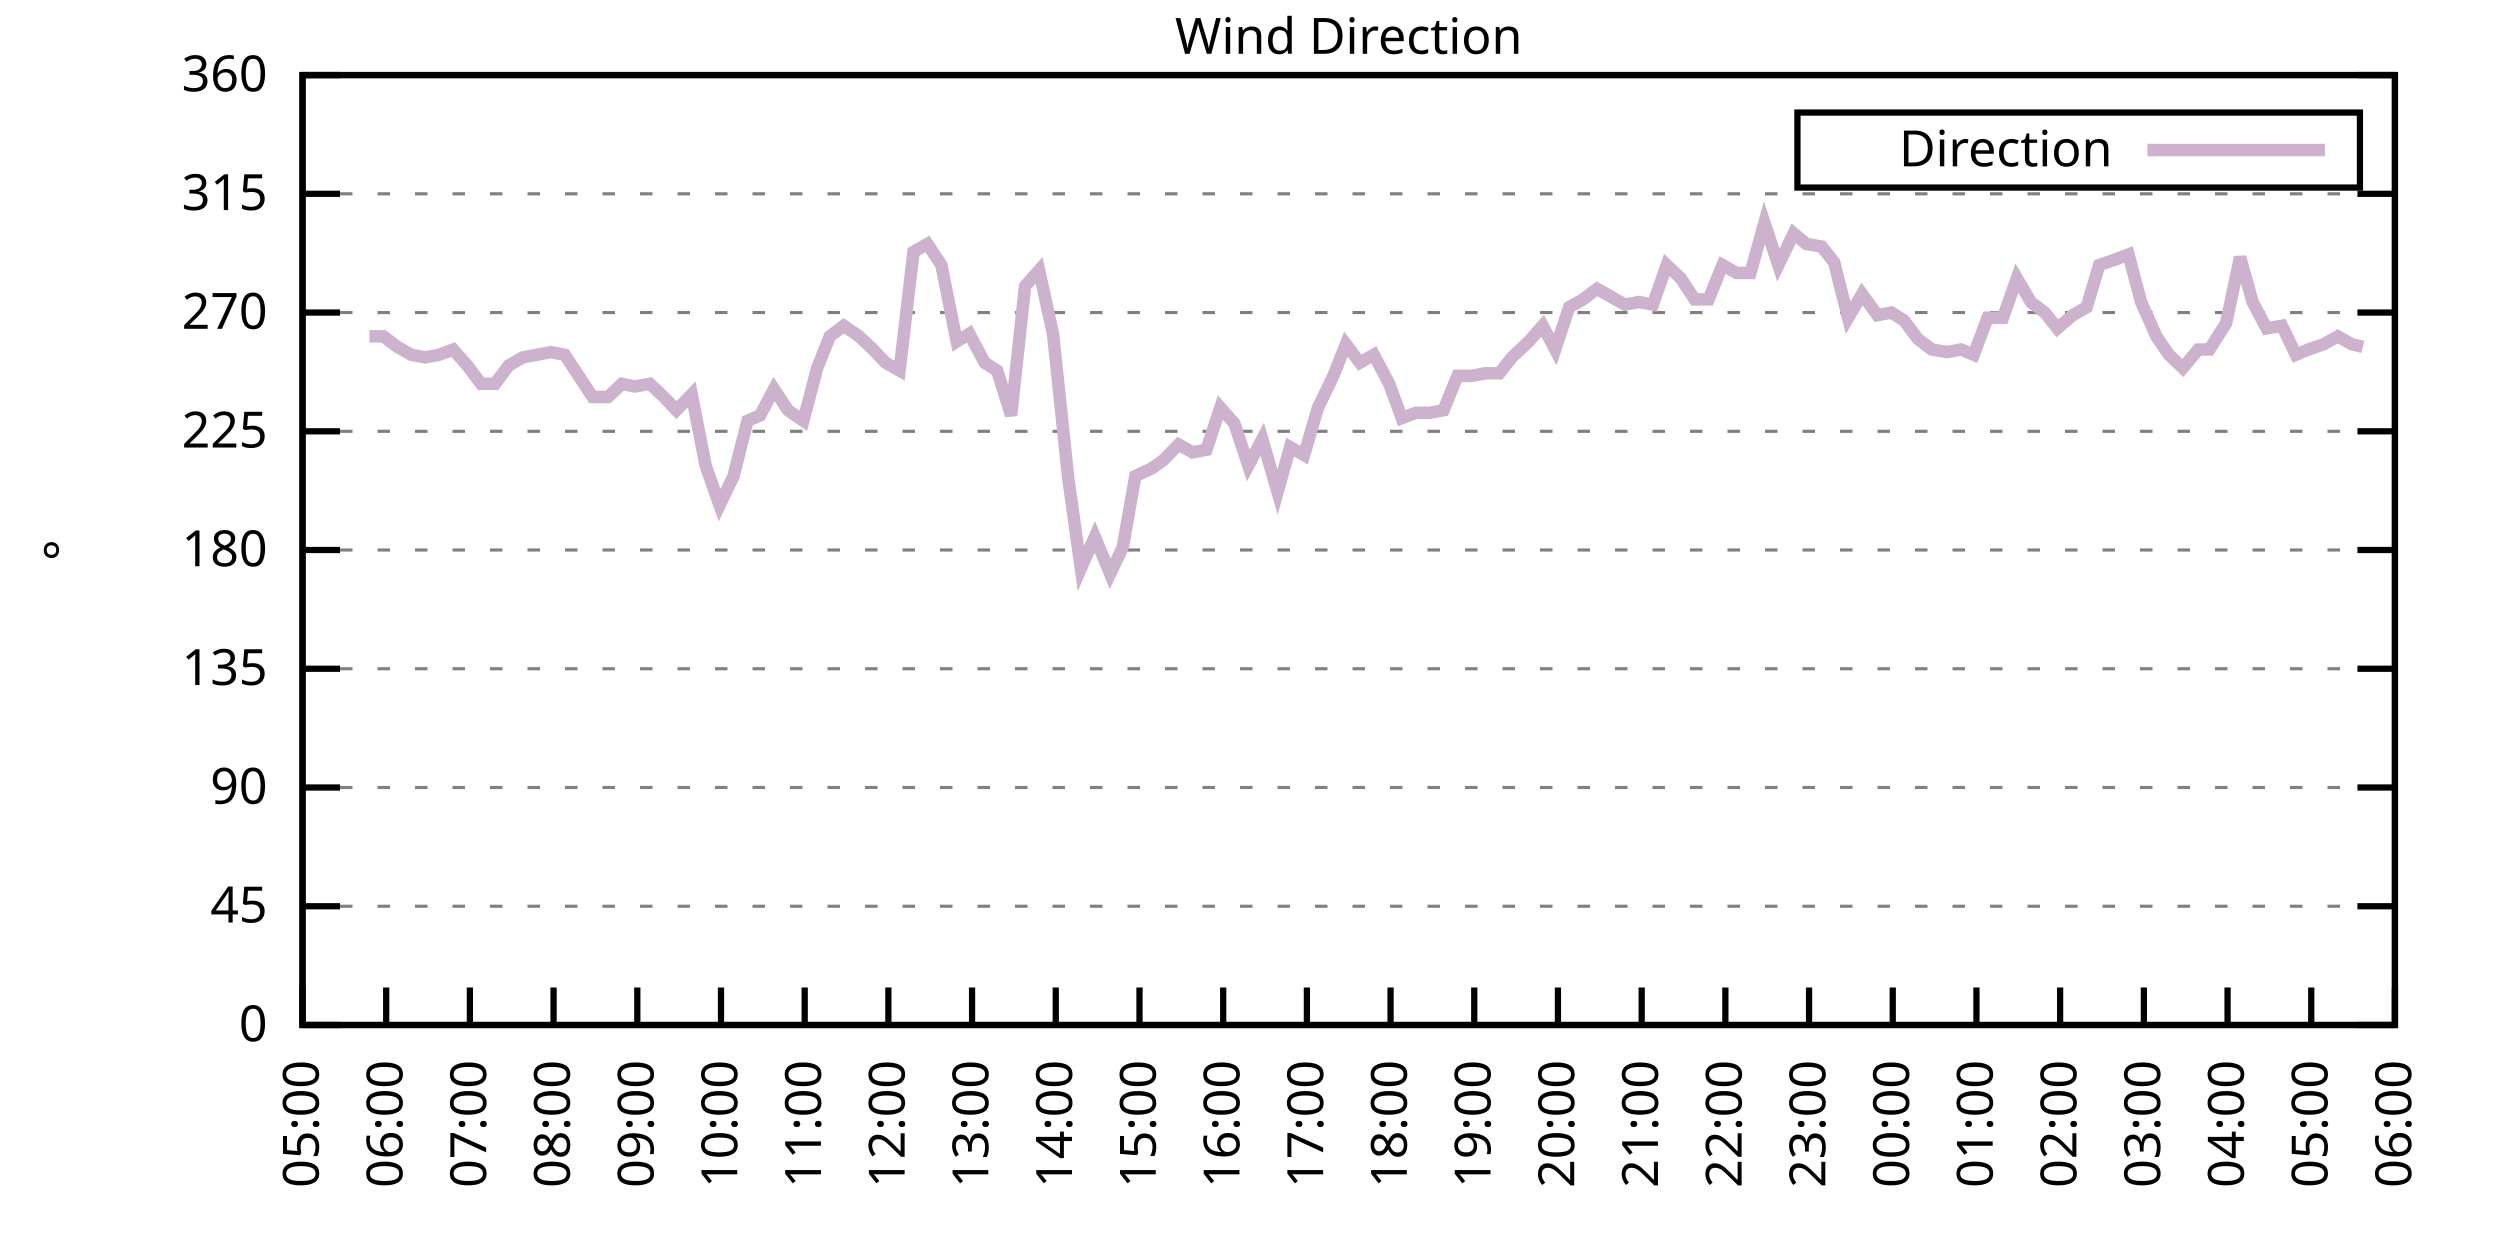
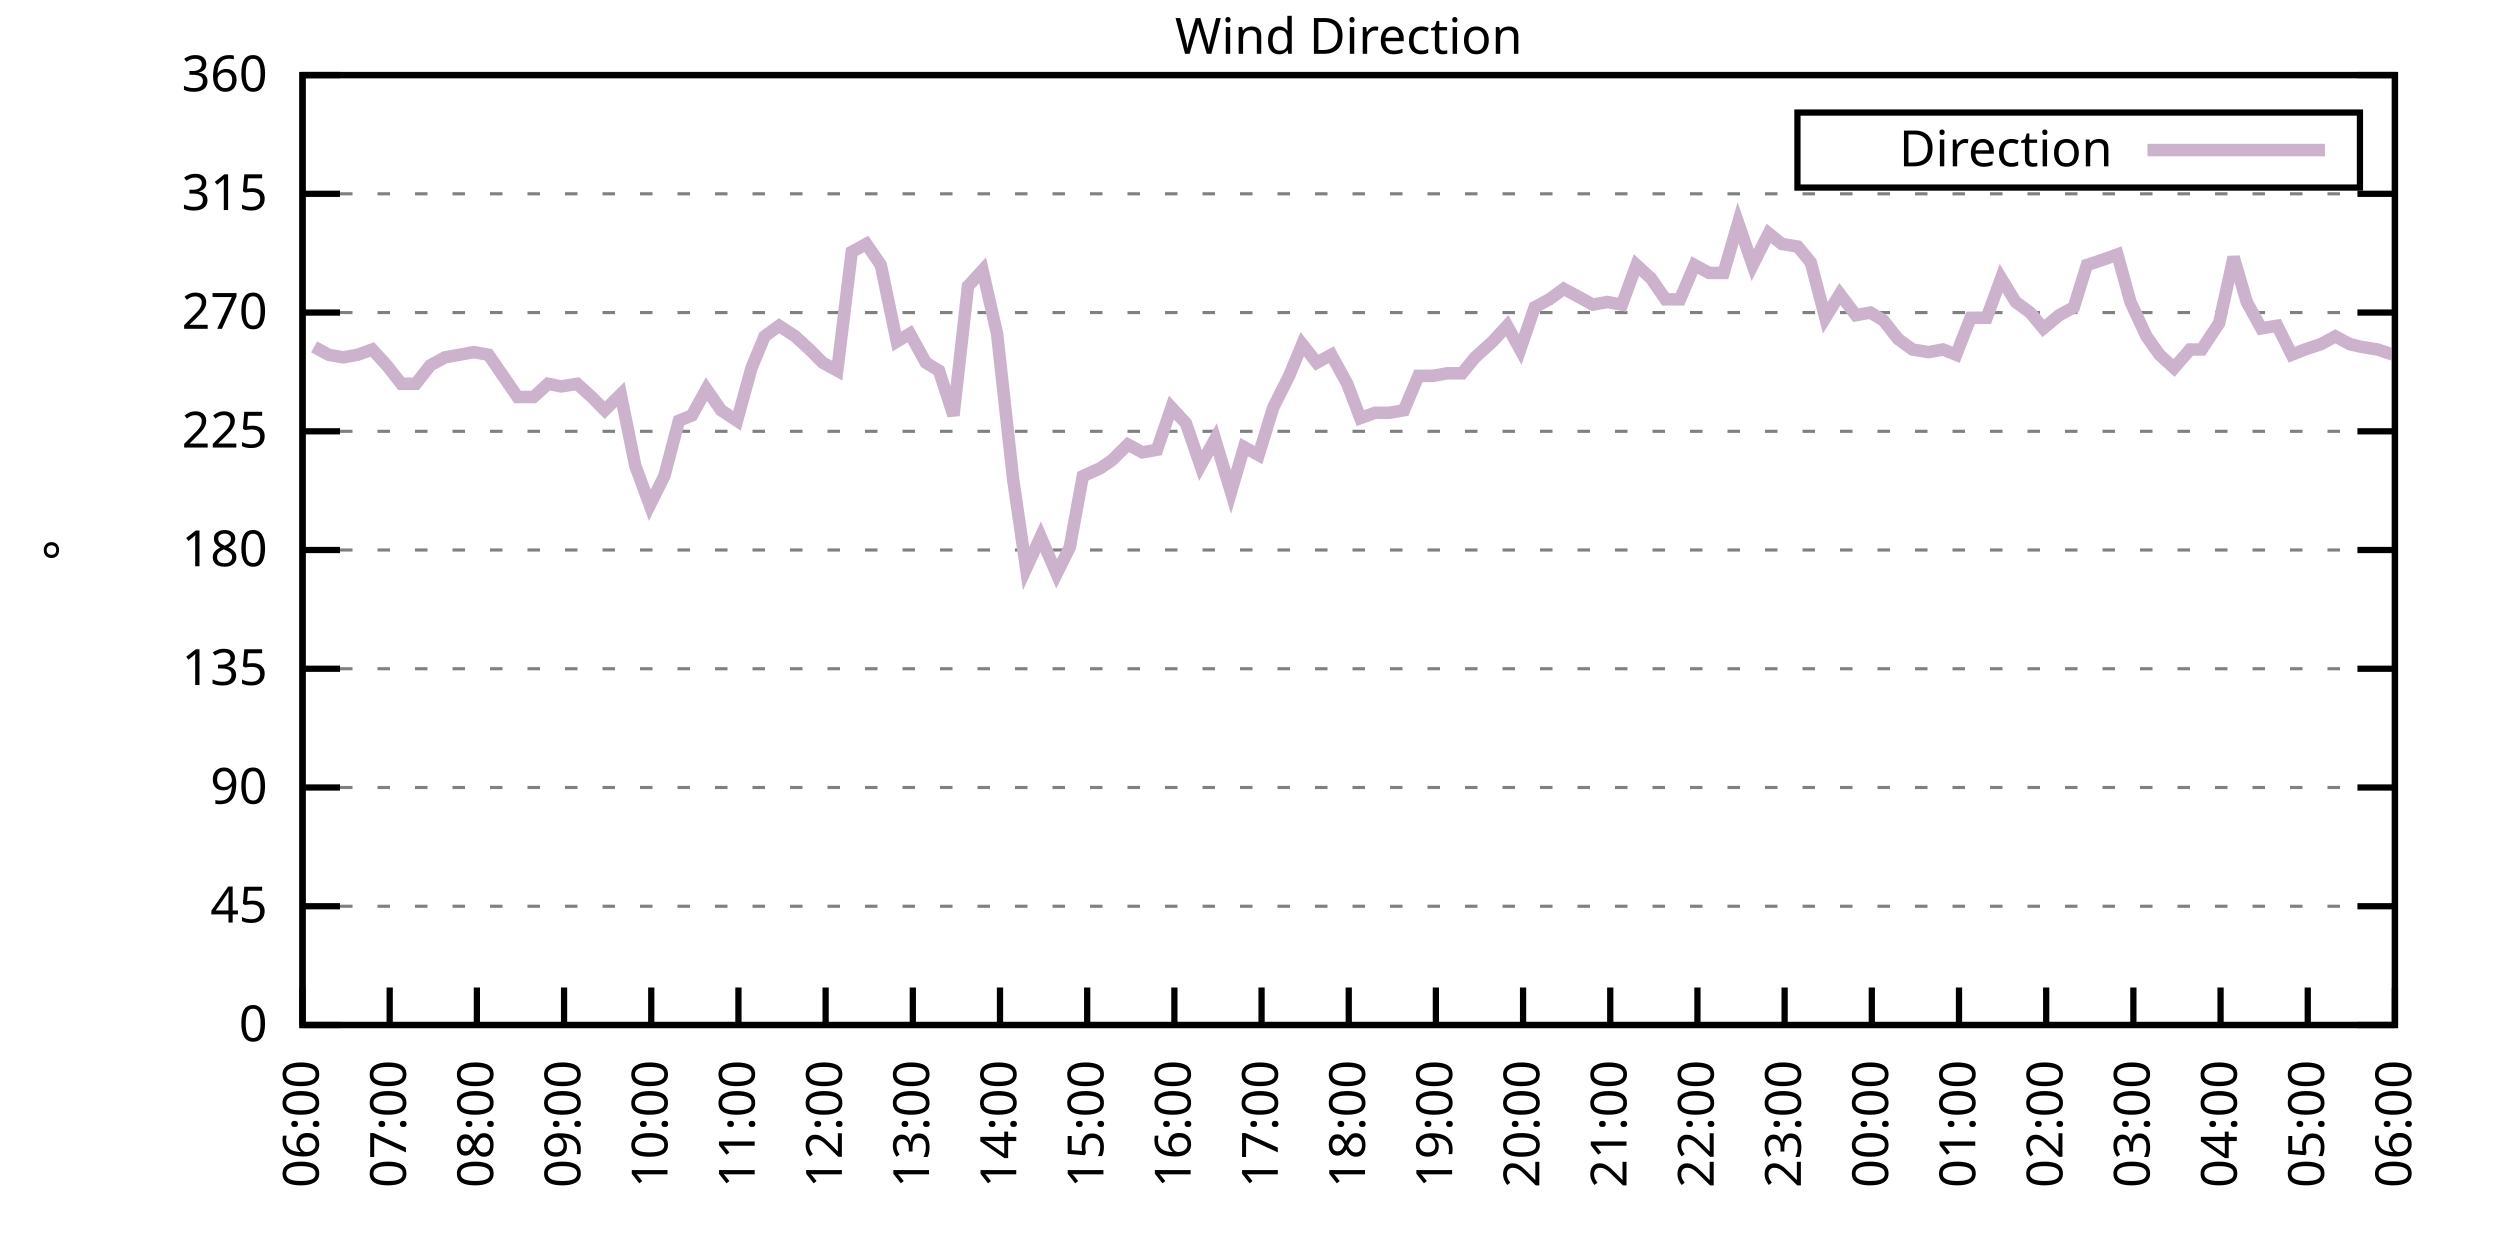
<svg xmlns="http://www.w3.org/2000/svg" xmlns:xlink="http://www.w3.org/1999/xlink" width="400" height="200" viewBox="0 0 400 200">
  <g id="gnuplot_canvas">
    <rect x="0" y="0" width="400" height="200" fill="none" />
    <defs>
      <circle id="gpDot" r="0.5" stroke-width="0.5" stroke="currentColor" />
      <path id="gpPt0" stroke-width="0.333" stroke="currentColor" d="M-1,0 h2 M0,-1 v2" />
      <path id="gpPt1" stroke-width="0.333" stroke="currentColor" d="M-1,-1 L1,1 M1,-1 L-1,1" />
      <path id="gpPt2" stroke-width="0.333" stroke="currentColor" d="M-1,0 L1,0 M0,-1 L0,1 M-1,-1 L1,1 M-1,1 L1,-1" />
      <rect id="gpPt3" stroke-width="0.333" stroke="currentColor" x="-1" y="-1" width="2" height="2" />
      <rect id="gpPt4" stroke-width="0.333" stroke="currentColor" fill="currentColor" x="-1" y="-1" width="2" height="2" />
      <circle id="gpPt5" stroke-width="0.333" stroke="currentColor" cx="0" cy="0" r="1" />
      <use xlink:href="#gpPt5" id="gpPt6" fill="currentColor" stroke="none" />
      <path id="gpPt7" stroke-width="0.333" stroke="currentColor" d="M0,-1.33 L-1.33,0.67 L1.33,0.67 z" />
      <use xlink:href="#gpPt7" id="gpPt8" fill="currentColor" stroke="none" />
      <use xlink:href="#gpPt7" id="gpPt9" stroke="currentColor" transform="rotate(180)" />
      <use xlink:href="#gpPt9" id="gpPt10" fill="currentColor" stroke="none" />
      <use xlink:href="#gpPt3" id="gpPt11" stroke="currentColor" transform="rotate(45)" />
      <use xlink:href="#gpPt11" id="gpPt12" fill="currentColor" stroke="none" />
      <path id="gpPt13" stroke-width="0.333" stroke="currentColor" d="M0,1.330 L1.265,0.411 L0.782,-1.067 L-0.782,-1.076 L-1.265,0.411 z" />
      <use xlink:href="#gpPt13" id="gpPt14" fill="currentColor" stroke="none" />
      <filter id="textbox" filterUnits="objectBoundingBox" x="0" y="0" height="1" width="1">
        <feFlood flood-color="white" flood-opacity="1" result="bgnd" />
        <feComposite in="SourceGraphic" in2="bgnd" operator="atop" />
      </filter>
      <filter id="greybox" filterUnits="objectBoundingBox" x="0" y="0" height="1" width="1">
        <feFlood flood-color="lightgrey" flood-opacity="1" result="grey" />
        <feComposite in="SourceGraphic" in2="grey" operator="atop" />
      </filter>
    </defs>
    <g fill="none" color="white" stroke="currentColor" stroke-width="1.00" stroke-linecap="butt" stroke-linejoin="miter">
</g>
    <g fill="none" color="black" stroke="currentColor" stroke-width="1.00" stroke-linecap="butt" stroke-linejoin="miter">
      <g stroke="none" shape-rendering="crispEdges">
        <polygon fill="rgb(255, 255, 255)" points="48.40,164.00 383.18,164.00 383.18,12.02 48.40,12.02 " />
      </g>
    </g>
    <g fill="none" color="black" stroke="currentColor" stroke-width="1.00" stroke-linecap="butt" stroke-linejoin="miter">
</g>
    <g fill="none" color="black" stroke="black" stroke-width="0.50" stroke-linecap="butt" stroke-linejoin="miter">
</g>
    <g fill="none" color="gray" stroke="currentColor" stroke-width="0.50" stroke-linecap="butt" stroke-linejoin="miter">
      <path stroke="gray" stroke-dasharray="2,4" class="gridline" d="M48.40,164.00 L383.19,164.00  " />
    </g>
    <g fill="none" color="gray" stroke="gray" stroke-width="1.00" stroke-linecap="butt" stroke-linejoin="miter">
</g>
    <g fill="none" color="black" stroke="currentColor" stroke-width="1.00" stroke-linecap="butt" stroke-linejoin="miter">
      <path stroke="black" d="M48.40,164.00 L54.40,164.00 M383.19,164.00 L377.19,164.00  " />
      <g transform="translate(42.80,166.60)" stroke="none" fill="black" font-family="Sans" font-size="8.00" text-anchor="end">
        <text>
          <tspan font-family="Sans"> 0</tspan>
        </text>
      </g>
    </g>
    <g fill="none" color="black" stroke="currentColor" stroke-width="1.00" stroke-linecap="butt" stroke-linejoin="miter">
</g>
    <g fill="none" color="black" stroke="black" stroke-width="0.50" stroke-linecap="butt" stroke-linejoin="miter">
</g>
    <g fill="none" color="gray" stroke="currentColor" stroke-width="0.50" stroke-linecap="butt" stroke-linejoin="miter">
      <path stroke="gray" stroke-dasharray="2,4" class="gridline" d="M48.40,145.00 L383.19,145.00  " />
    </g>
    <g fill="none" color="gray" stroke="gray" stroke-width="1.00" stroke-linecap="butt" stroke-linejoin="miter">
</g>
    <g fill="none" color="black" stroke="currentColor" stroke-width="1.00" stroke-linecap="butt" stroke-linejoin="miter">
      <path stroke="black" d="M48.40,145.00 L54.40,145.00 M383.19,145.00 L377.19,145.00  " />
      <g transform="translate(42.80,147.60)" stroke="none" fill="black" font-family="Sans" font-size="8.00" text-anchor="end">
        <text>
          <tspan font-family="Sans"> 45</tspan>
        </text>
      </g>
    </g>
    <g fill="none" color="black" stroke="currentColor" stroke-width="1.00" stroke-linecap="butt" stroke-linejoin="miter">
</g>
    <g fill="none" color="black" stroke="black" stroke-width="0.50" stroke-linecap="butt" stroke-linejoin="miter">
</g>
    <g fill="none" color="gray" stroke="currentColor" stroke-width="0.50" stroke-linecap="butt" stroke-linejoin="miter">
      <path stroke="gray" stroke-dasharray="2,4" class="gridline" d="M48.40,126.00 L383.19,126.00  " />
    </g>
    <g fill="none" color="gray" stroke="gray" stroke-width="1.00" stroke-linecap="butt" stroke-linejoin="miter">
</g>
    <g fill="none" color="black" stroke="currentColor" stroke-width="1.00" stroke-linecap="butt" stroke-linejoin="miter">
      <path stroke="black" d="M48.40,126.00 L54.40,126.00 M383.19,126.00 L377.19,126.00  " />
      <g transform="translate(42.80,128.60)" stroke="none" fill="black" font-family="Sans" font-size="8.00" text-anchor="end">
        <text>
          <tspan font-family="Sans"> 90</tspan>
        </text>
      </g>
    </g>
    <g fill="none" color="black" stroke="currentColor" stroke-width="1.00" stroke-linecap="butt" stroke-linejoin="miter">
</g>
    <g fill="none" color="black" stroke="black" stroke-width="0.50" stroke-linecap="butt" stroke-linejoin="miter">
</g>
    <g fill="none" color="gray" stroke="currentColor" stroke-width="0.50" stroke-linecap="butt" stroke-linejoin="miter">
      <path stroke="gray" stroke-dasharray="2,4" class="gridline" d="M48.40,107.00 L383.19,107.00  " />
    </g>
    <g fill="none" color="gray" stroke="gray" stroke-width="1.00" stroke-linecap="butt" stroke-linejoin="miter">
</g>
    <g fill="none" color="black" stroke="currentColor" stroke-width="1.00" stroke-linecap="butt" stroke-linejoin="miter">
      <path stroke="black" d="M48.40,107.00 L54.40,107.00 M383.19,107.00 L377.19,107.00  " />
      <g transform="translate(42.80,109.60)" stroke="none" fill="black" font-family="Sans" font-size="8.00" text-anchor="end">
        <text>
          <tspan font-family="Sans"> 135</tspan>
        </text>
      </g>
    </g>
    <g fill="none" color="black" stroke="currentColor" stroke-width="1.00" stroke-linecap="butt" stroke-linejoin="miter">
</g>
    <g fill="none" color="black" stroke="black" stroke-width="0.50" stroke-linecap="butt" stroke-linejoin="miter">
</g>
    <g fill="none" color="gray" stroke="currentColor" stroke-width="0.50" stroke-linecap="butt" stroke-linejoin="miter">
      <path stroke="gray" stroke-dasharray="2,4" class="gridline" d="M48.40,88.00 L383.19,88.00  " />
    </g>
    <g fill="none" color="gray" stroke="gray" stroke-width="1.00" stroke-linecap="butt" stroke-linejoin="miter">
</g>
    <g fill="none" color="black" stroke="currentColor" stroke-width="1.00" stroke-linecap="butt" stroke-linejoin="miter">
      <path stroke="black" d="M48.40,88.00 L54.40,88.00 M383.19,88.00 L377.19,88.00  " />
      <g transform="translate(42.80,90.60)" stroke="none" fill="black" font-family="Sans" font-size="8.00" text-anchor="end">
        <text>
          <tspan font-family="Sans"> 180</tspan>
        </text>
      </g>
    </g>
    <g fill="none" color="black" stroke="currentColor" stroke-width="1.00" stroke-linecap="butt" stroke-linejoin="miter">
</g>
    <g fill="none" color="black" stroke="black" stroke-width="0.50" stroke-linecap="butt" stroke-linejoin="miter">
</g>
    <g fill="none" color="gray" stroke="currentColor" stroke-width="0.50" stroke-linecap="butt" stroke-linejoin="miter">
      <path stroke="gray" stroke-dasharray="2,4" class="gridline" d="M48.40,69.01 L383.19,69.01  " />
    </g>
    <g fill="none" color="gray" stroke="gray" stroke-width="1.00" stroke-linecap="butt" stroke-linejoin="miter">
</g>
    <g fill="none" color="black" stroke="currentColor" stroke-width="1.00" stroke-linecap="butt" stroke-linejoin="miter">
      <path stroke="black" d="M48.40,69.01 L54.40,69.01 M383.19,69.01 L377.19,69.01  " />
      <g transform="translate(42.80,71.61)" stroke="none" fill="black" font-family="Sans" font-size="8.00" text-anchor="end">
        <text>
          <tspan font-family="Sans"> 225</tspan>
        </text>
      </g>
    </g>
    <g fill="none" color="black" stroke="currentColor" stroke-width="1.00" stroke-linecap="butt" stroke-linejoin="miter">
</g>
    <g fill="none" color="black" stroke="black" stroke-width="0.50" stroke-linecap="butt" stroke-linejoin="miter">
</g>
    <g fill="none" color="gray" stroke="currentColor" stroke-width="0.50" stroke-linecap="butt" stroke-linejoin="miter">
      <path stroke="gray" stroke-dasharray="2,4" class="gridline" d="M48.40,50.01 L383.19,50.01  " />
    </g>
    <g fill="none" color="gray" stroke="gray" stroke-width="1.00" stroke-linecap="butt" stroke-linejoin="miter">
</g>
    <g fill="none" color="black" stroke="currentColor" stroke-width="1.00" stroke-linecap="butt" stroke-linejoin="miter">
      <path stroke="black" d="M48.40,50.01 L54.40,50.01 M383.19,50.01 L377.19,50.01  " />
      <g transform="translate(42.80,52.61)" stroke="none" fill="black" font-family="Sans" font-size="8.00" text-anchor="end">
        <text>
          <tspan font-family="Sans"> 270</tspan>
        </text>
      </g>
    </g>
    <g fill="none" color="black" stroke="currentColor" stroke-width="1.00" stroke-linecap="butt" stroke-linejoin="miter">
</g>
    <g fill="none" color="black" stroke="black" stroke-width="0.50" stroke-linecap="butt" stroke-linejoin="miter">
</g>
    <g fill="none" color="gray" stroke="currentColor" stroke-width="0.50" stroke-linecap="butt" stroke-linejoin="miter">
      <path stroke="gray" stroke-dasharray="2,4" class="gridline" d="M48.40,31.01 L383.19,31.01  " />
    </g>
    <g fill="none" color="gray" stroke="gray" stroke-width="1.00" stroke-linecap="butt" stroke-linejoin="miter">
</g>
    <g fill="none" color="black" stroke="currentColor" stroke-width="1.00" stroke-linecap="butt" stroke-linejoin="miter">
      <path stroke="black" d="M48.40,31.01 L54.40,31.01 M383.19,31.01 L377.19,31.01  " />
      <g transform="translate(42.80,33.61)" stroke="none" fill="black" font-family="Sans" font-size="8.00" text-anchor="end">
        <text>
          <tspan font-family="Sans"> 315</tspan>
        </text>
      </g>
    </g>
    <g fill="none" color="black" stroke="currentColor" stroke-width="1.00" stroke-linecap="butt" stroke-linejoin="miter">
</g>
    <g fill="none" color="black" stroke="black" stroke-width="0.50" stroke-linecap="butt" stroke-linejoin="miter">
</g>
    <g fill="none" color="gray" stroke="currentColor" stroke-width="0.50" stroke-linecap="butt" stroke-linejoin="miter">
      <path stroke="gray" stroke-dasharray="2,4" class="gridline" d="M48.40,12.01 L383.19,12.01  " />
    </g>
    <g fill="none" color="gray" stroke="gray" stroke-width="1.00" stroke-linecap="butt" stroke-linejoin="miter">
</g>
    <g fill="none" color="black" stroke="currentColor" stroke-width="1.00" stroke-linecap="butt" stroke-linejoin="miter">
      <path stroke="black" d="M48.40,12.01 L54.40,12.01 M383.19,12.01 L377.19,12.01  " />
      <g transform="translate(42.80,14.61)" stroke="none" fill="black" font-family="Sans" font-size="8.00" text-anchor="end">
        <text>
          <tspan font-family="Sans"> 360</tspan>
        </text>
      </g>
    </g>
    <g fill="none" color="black" stroke="currentColor" stroke-width="1.00" stroke-linecap="butt" stroke-linejoin="miter">
      <path stroke="black" d="M48.40,164.00 L48.40,158.00  " />
      <g transform="translate(51.00,169.60) rotate(270.00)" stroke="none" fill="black" font-family="Sans" font-size="8.00" text-anchor="end">
        <text>
-           <tspan font-family="Sans">05:00</tspan>
-         </text>
-       </g>
-     </g>
-     <g fill="none" color="black" stroke="currentColor" stroke-width="1.00" stroke-linecap="butt" stroke-linejoin="miter">
-       <path stroke="black" d="M61.79,164.00 L61.79,158.00  " />
-       <g transform="translate(64.39,169.60) rotate(270.00)" stroke="none" fill="black" font-family="Sans" font-size="8.00" text-anchor="end">
-         <text>
          <tspan font-family="Sans">06:00</tspan>
        </text>
      </g>
    </g>
    <g fill="none" color="black" stroke="currentColor" stroke-width="1.00" stroke-linecap="butt" stroke-linejoin="miter">
-       <path stroke="black" d="M75.18,164.00 L75.18,158.00  " />
-       <g transform="translate(77.78,169.60) rotate(270.00)" stroke="none" fill="black" font-family="Sans" font-size="8.00" text-anchor="end">
+       <path stroke="black" d="M62.35,164.00 L62.35,158.00  " />
+       <g transform="translate(64.95,169.60) rotate(270.00)" stroke="none" fill="black" font-family="Sans" font-size="8.00" text-anchor="end">
        <text>
          <tspan font-family="Sans">07:00</tspan>
        </text>
      </g>
    </g>
    <g fill="none" color="black" stroke="currentColor" stroke-width="1.00" stroke-linecap="butt" stroke-linejoin="miter">
-       <path stroke="black" d="M88.57,164.00 L88.57,158.00  " />
-       <g transform="translate(91.17,169.60) rotate(270.00)" stroke="none" fill="black" font-family="Sans" font-size="8.00" text-anchor="end">
+       <path stroke="black" d="M76.30,164.00 L76.30,158.00  " />
+       <g transform="translate(78.90,169.60) rotate(270.00)" stroke="none" fill="black" font-family="Sans" font-size="8.00" text-anchor="end">
        <text>
          <tspan font-family="Sans">08:00</tspan>
        </text>
      </g>
    </g>
    <g fill="none" color="black" stroke="currentColor" stroke-width="1.00" stroke-linecap="butt" stroke-linejoin="miter">
-       <path stroke="black" d="M101.97,164.00 L101.97,158.00  " />
-       <g transform="translate(104.57,169.60) rotate(270.00)" stroke="none" fill="black" font-family="Sans" font-size="8.00" text-anchor="end">
+       <path stroke="black" d="M90.25,164.00 L90.25,158.00  " />
+       <g transform="translate(92.85,169.60) rotate(270.00)" stroke="none" fill="black" font-family="Sans" font-size="8.00" text-anchor="end">
        <text>
          <tspan font-family="Sans">09:00</tspan>
        </text>
      </g>
    </g>
    <g fill="none" color="black" stroke="currentColor" stroke-width="1.00" stroke-linecap="butt" stroke-linejoin="miter">
-       <path stroke="black" d="M115.36,164.00 L115.36,158.00  " />
-       <g transform="translate(117.96,169.60) rotate(270.00)" stroke="none" fill="black" font-family="Sans" font-size="8.00" text-anchor="end">
+       <path stroke="black" d="M104.20,164.00 L104.20,158.00  " />
+       <g transform="translate(106.80,169.60) rotate(270.00)" stroke="none" fill="black" font-family="Sans" font-size="8.00" text-anchor="end">
        <text>
          <tspan font-family="Sans">10:00</tspan>
        </text>
      </g>
    </g>
    <g fill="none" color="black" stroke="currentColor" stroke-width="1.00" stroke-linecap="butt" stroke-linejoin="miter">
-       <path stroke="black" d="M128.75,164.00 L128.75,158.00  " />
-       <g transform="translate(131.35,169.60) rotate(270.00)" stroke="none" fill="black" font-family="Sans" font-size="8.00" text-anchor="end">
+       <path stroke="black" d="M118.15,164.00 L118.15,158.00  " />
+       <g transform="translate(120.75,169.60) rotate(270.00)" stroke="none" fill="black" font-family="Sans" font-size="8.00" text-anchor="end">
        <text>
          <tspan font-family="Sans">11:00</tspan>
        </text>
      </g>
    </g>
    <g fill="none" color="black" stroke="currentColor" stroke-width="1.00" stroke-linecap="butt" stroke-linejoin="miter">
-       <path stroke="black" d="M142.14,164.00 L142.14,158.00  " />
-       <g transform="translate(144.74,169.60) rotate(270.00)" stroke="none" fill="black" font-family="Sans" font-size="8.00" text-anchor="end">
+       <path stroke="black" d="M132.10,164.00 L132.10,158.00  " />
+       <g transform="translate(134.70,169.60) rotate(270.00)" stroke="none" fill="black" font-family="Sans" font-size="8.00" text-anchor="end">
        <text>
          <tspan font-family="Sans">12:00</tspan>
        </text>
      </g>
    </g>
    <g fill="none" color="black" stroke="currentColor" stroke-width="1.00" stroke-linecap="butt" stroke-linejoin="miter">
-       <path stroke="black" d="M155.53,164.00 L155.53,158.00  " />
-       <g transform="translate(158.13,169.60) rotate(270.00)" stroke="none" fill="black" font-family="Sans" font-size="8.00" text-anchor="end">
+       <path stroke="black" d="M146.05,164.00 L146.05,158.00  " />
+       <g transform="translate(148.65,169.60) rotate(270.00)" stroke="none" fill="black" font-family="Sans" font-size="8.00" text-anchor="end">
        <text>
          <tspan font-family="Sans">13:00</tspan>
        </text>
      </g>
    </g>
    <g fill="none" color="black" stroke="currentColor" stroke-width="1.00" stroke-linecap="butt" stroke-linejoin="miter">
-       <path stroke="black" d="M168.92,164.00 L168.92,158.00  " />
-       <g transform="translate(171.52,169.60) rotate(270.00)" stroke="none" fill="black" font-family="Sans" font-size="8.00" text-anchor="end">
+       <path stroke="black" d="M160.00,164.00 L160.00,158.00  " />
+       <g transform="translate(162.60,169.60) rotate(270.00)" stroke="none" fill="black" font-family="Sans" font-size="8.00" text-anchor="end">
        <text>
          <tspan font-family="Sans">14:00</tspan>
        </text>
      </g>
    </g>
    <g fill="none" color="black" stroke="currentColor" stroke-width="1.00" stroke-linecap="butt" stroke-linejoin="miter">
-       <path stroke="black" d="M182.32,164.00 L182.32,158.00  " />
-       <g transform="translate(184.92,169.60) rotate(270.00)" stroke="none" fill="black" font-family="Sans" font-size="8.00" text-anchor="end">
+       <path stroke="black" d="M173.95,164.00 L173.95,158.00  " />
+       <g transform="translate(176.55,169.60) rotate(270.00)" stroke="none" fill="black" font-family="Sans" font-size="8.00" text-anchor="end">
        <text>
          <tspan font-family="Sans">15:00</tspan>
        </text>
      </g>
    </g>
    <g fill="none" color="black" stroke="currentColor" stroke-width="1.00" stroke-linecap="butt" stroke-linejoin="miter">
-       <path stroke="black" d="M195.71,164.00 L195.71,158.00  " />
-       <g transform="translate(198.31,169.60) rotate(270.00)" stroke="none" fill="black" font-family="Sans" font-size="8.00" text-anchor="end">
+       <path stroke="black" d="M187.90,164.00 L187.90,158.00  " />
+       <g transform="translate(190.50,169.60) rotate(270.00)" stroke="none" fill="black" font-family="Sans" font-size="8.00" text-anchor="end">
        <text>
          <tspan font-family="Sans">16:00</tspan>
        </text>
      </g>
    </g>
    <g fill="none" color="black" stroke="currentColor" stroke-width="1.00" stroke-linecap="butt" stroke-linejoin="miter">
-       <path stroke="black" d="M209.10,164.00 L209.10,158.00  " />
-       <g transform="translate(211.70,169.60) rotate(270.00)" stroke="none" fill="black" font-family="Sans" font-size="8.00" text-anchor="end">
+       <path stroke="black" d="M201.85,164.00 L201.85,158.00  " />
+       <g transform="translate(204.45,169.60) rotate(270.00)" stroke="none" fill="black" font-family="Sans" font-size="8.00" text-anchor="end">
        <text>
          <tspan font-family="Sans">17:00</tspan>
        </text>
      </g>
    </g>
    <g fill="none" color="black" stroke="currentColor" stroke-width="1.00" stroke-linecap="butt" stroke-linejoin="miter">
-       <path stroke="black" d="M222.49,164.00 L222.49,158.00  " />
-       <g transform="translate(225.09,169.60) rotate(270.00)" stroke="none" fill="black" font-family="Sans" font-size="8.00" text-anchor="end">
+       <path stroke="black" d="M215.80,164.00 L215.80,158.00  " />
+       <g transform="translate(218.40,169.60) rotate(270.00)" stroke="none" fill="black" font-family="Sans" font-size="8.00" text-anchor="end">
        <text>
          <tspan font-family="Sans">18:00</tspan>
        </text>
      </g>
    </g>
    <g fill="none" color="black" stroke="currentColor" stroke-width="1.00" stroke-linecap="butt" stroke-linejoin="miter">
-       <path stroke="black" d="M235.88,164.00 L235.88,158.00  " />
-       <g transform="translate(238.48,169.60) rotate(270.00)" stroke="none" fill="black" font-family="Sans" font-size="8.00" text-anchor="end">
+       <path stroke="black" d="M229.74,164.00 L229.74,158.00  " />
+       <g transform="translate(232.34,169.60) rotate(270.00)" stroke="none" fill="black" font-family="Sans" font-size="8.00" text-anchor="end">
        <text>
          <tspan font-family="Sans">19:00</tspan>
        </text>
      </g>
    </g>
    <g fill="none" color="black" stroke="currentColor" stroke-width="1.00" stroke-linecap="butt" stroke-linejoin="miter">
-       <path stroke="black" d="M249.27,164.00 L249.27,158.00  " />
-       <g transform="translate(251.87,169.60) rotate(270.00)" stroke="none" fill="black" font-family="Sans" font-size="8.00" text-anchor="end">
+       <path stroke="black" d="M243.69,164.00 L243.69,158.00  " />
+       <g transform="translate(246.29,169.60) rotate(270.00)" stroke="none" fill="black" font-family="Sans" font-size="8.00" text-anchor="end">
        <text>
          <tspan font-family="Sans">20:00</tspan>
        </text>
      </g>
    </g>
    <g fill="none" color="black" stroke="currentColor" stroke-width="1.00" stroke-linecap="butt" stroke-linejoin="miter">
-       <path stroke="black" d="M262.67,164.00 L262.67,158.00  " />
-       <g transform="translate(265.27,169.60) rotate(270.00)" stroke="none" fill="black" font-family="Sans" font-size="8.00" text-anchor="end">
+       <path stroke="black" d="M257.64,164.00 L257.64,158.00  " />
+       <g transform="translate(260.24,169.60) rotate(270.00)" stroke="none" fill="black" font-family="Sans" font-size="8.00" text-anchor="end">
        <text>
          <tspan font-family="Sans">21:00</tspan>
        </text>
      </g>
    </g>
    <g fill="none" color="black" stroke="currentColor" stroke-width="1.00" stroke-linecap="butt" stroke-linejoin="miter">
-       <path stroke="black" d="M276.06,164.00 L276.06,158.00  " />
-       <g transform="translate(278.66,169.60) rotate(270.00)" stroke="none" fill="black" font-family="Sans" font-size="8.00" text-anchor="end">
+       <path stroke="black" d="M271.59,164.00 L271.59,158.00  " />
+       <g transform="translate(274.19,169.60) rotate(270.00)" stroke="none" fill="black" font-family="Sans" font-size="8.00" text-anchor="end">
        <text>
          <tspan font-family="Sans">22:00</tspan>
        </text>
      </g>
    </g>
    <g fill="none" color="black" stroke="currentColor" stroke-width="1.00" stroke-linecap="butt" stroke-linejoin="miter">
-       <path stroke="black" d="M289.45,164.00 L289.45,158.00  " />
-       <g transform="translate(292.05,169.60) rotate(270.00)" stroke="none" fill="black" font-family="Sans" font-size="8.00" text-anchor="end">
+       <path stroke="black" d="M285.54,164.00 L285.54,158.00  " />
+       <g transform="translate(288.14,169.60) rotate(270.00)" stroke="none" fill="black" font-family="Sans" font-size="8.00" text-anchor="end">
        <text>
          <tspan font-family="Sans">23:00</tspan>
        </text>
      </g>
    </g>
    <g fill="none" color="black" stroke="currentColor" stroke-width="1.00" stroke-linecap="butt" stroke-linejoin="miter">
-       <path stroke="black" d="M302.84,164.00 L302.84,158.00  " />
-       <g transform="translate(305.44,169.60) rotate(270.00)" stroke="none" fill="black" font-family="Sans" font-size="8.00" text-anchor="end">
+       <path stroke="black" d="M299.49,164.00 L299.49,158.00  " />
+       <g transform="translate(302.09,169.60) rotate(270.00)" stroke="none" fill="black" font-family="Sans" font-size="8.00" text-anchor="end">
        <text>
          <tspan font-family="Sans">00:00</tspan>
        </text>
      </g>
    </g>
    <g fill="none" color="black" stroke="currentColor" stroke-width="1.00" stroke-linecap="butt" stroke-linejoin="miter">
-       <path stroke="black" d="M316.23,164.00 L316.23,158.00  " />
-       <g transform="translate(318.83,169.60) rotate(270.00)" stroke="none" fill="black" font-family="Sans" font-size="8.00" text-anchor="end">
+       <path stroke="black" d="M313.44,164.00 L313.44,158.00  " />
+       <g transform="translate(316.04,169.60) rotate(270.00)" stroke="none" fill="black" font-family="Sans" font-size="8.00" text-anchor="end">
        <text>
          <tspan font-family="Sans">01:00</tspan>
        </text>
      </g>
    </g>
    <g fill="none" color="black" stroke="currentColor" stroke-width="1.00" stroke-linecap="butt" stroke-linejoin="miter">
-       <path stroke="black" d="M329.62,164.00 L329.62,158.00  " />
-       <g transform="translate(332.22,169.60) rotate(270.00)" stroke="none" fill="black" font-family="Sans" font-size="8.00" text-anchor="end">
+       <path stroke="black" d="M327.39,164.00 L327.39,158.00  " />
+       <g transform="translate(329.99,169.60) rotate(270.00)" stroke="none" fill="black" font-family="Sans" font-size="8.00" text-anchor="end">
        <text>
          <tspan font-family="Sans">02:00</tspan>
        </text>
      </g>
    </g>
    <g fill="none" color="black" stroke="currentColor" stroke-width="1.00" stroke-linecap="butt" stroke-linejoin="miter">
-       <path stroke="black" d="M343.02,164.00 L343.02,158.00  " />
-       <g transform="translate(345.62,169.60) rotate(270.00)" stroke="none" fill="black" font-family="Sans" font-size="8.00" text-anchor="end">
+       <path stroke="black" d="M341.34,164.00 L341.34,158.00  " />
+       <g transform="translate(343.94,169.60) rotate(270.00)" stroke="none" fill="black" font-family="Sans" font-size="8.00" text-anchor="end">
        <text>
          <tspan font-family="Sans">03:00</tspan>
        </text>
      </g>
    </g>
    <g fill="none" color="black" stroke="currentColor" stroke-width="1.00" stroke-linecap="butt" stroke-linejoin="miter">
-       <path stroke="black" d="M356.41,164.00 L356.41,158.00  " />
-       <g transform="translate(359.01,169.60) rotate(270.00)" stroke="none" fill="black" font-family="Sans" font-size="8.00" text-anchor="end">
+       <path stroke="black" d="M355.29,164.00 L355.29,158.00  " />
+       <g transform="translate(357.89,169.60) rotate(270.00)" stroke="none" fill="black" font-family="Sans" font-size="8.00" text-anchor="end">
        <text>
          <tspan font-family="Sans">04:00</tspan>
        </text>
      </g>
    </g>
    <g fill="none" color="black" stroke="currentColor" stroke-width="1.00" stroke-linecap="butt" stroke-linejoin="miter">
-       <path stroke="black" d="M369.80,164.00 L369.80,158.00  " />
-       <g transform="translate(372.40,169.60) rotate(270.00)" stroke="none" fill="black" font-family="Sans" font-size="8.00" text-anchor="end">
+       <path stroke="black" d="M369.24,164.00 L369.24,158.00  " />
+       <g transform="translate(371.84,169.60) rotate(270.00)" stroke="none" fill="black" font-family="Sans" font-size="8.00" text-anchor="end">
        <text>
          <tspan font-family="Sans">05:00</tspan>
        </text>
      </g>
    </g>
    <g fill="none" color="black" stroke="currentColor" stroke-width="1.00" stroke-linecap="butt" stroke-linejoin="miter">
      <path stroke="black" d="M383.19,164.00 L383.19,158.00  " />
      <g transform="translate(385.79,169.60) rotate(270.00)" stroke="none" fill="black" font-family="Sans" font-size="8.00" text-anchor="end">
        <text>
          <tspan font-family="Sans">06:00</tspan>
        </text>
      </g>
    </g>
    <g fill="none" color="black" stroke="currentColor" stroke-width="1.00" stroke-linecap="butt" stroke-linejoin="miter">
</g>
    <g fill="none" color="black" stroke="currentColor" stroke-width="1.00" stroke-linecap="butt" stroke-linejoin="miter">
      <path stroke="black" d="M48.40,12.01 L48.40,164.00 L383.19,164.00 L383.19,12.01 L48.40,12.01 Z  " />
    </g>
    <g fill="none" color="black" stroke="currentColor" stroke-width="1.00" stroke-linecap="butt" stroke-linejoin="miter">
</g>
    <g fill="none" color="black" stroke="currentColor" stroke-width="1.00" stroke-linecap="butt" stroke-linejoin="miter">
      <path stroke="black" d="M287.59,30.01 L287.59,18.01 L377.59,18.01 L377.59,30.01 L287.59,30.01 Z  " />
    </g>
    <g id="Wind_direction_plot_1">
      <g fill="none" color="white" stroke="black" stroke-width="2.00" stroke-linecap="butt" stroke-linejoin="miter">
</g>
      <g fill="none" color="black" stroke="currentColor" stroke-width="2.00" stroke-linecap="butt" stroke-linejoin="miter">
        <g transform="translate(337.99,26.61)" stroke="none" fill="black" font-family="Sans" font-size="8.00" text-anchor="end">
          <text>
            <tspan font-family="Sans">Direction</tspan>
          </text>
        </g>
      </g>
      <g fill="none" color="black" stroke="currentColor" stroke-width="2.00" stroke-linecap="butt" stroke-linejoin="miter">
-         <path stroke="rgb(204, 178, 204)" d="M343.59,24.01 L371.99,24.01 M59.11,53.81 L61.35,53.81 L63.58,55.50 L65.81,56.76 L68.04,57.18 L70.27,56.76   L72.50,55.92 L74.74,58.45 L76.97,61.41 L79.20,61.41 L81.43,58.45 L83.66,57.18 L85.90,56.76 L88.13,56.34   L90.36,56.76 L94.82,63.52 L97.28,63.52 L99.51,61.41 L101.52,61.83 L103.98,61.41 L106.21,63.52 L108.22,65.63   L110.67,63.10 L112.90,74.49 L115.13,80.83 L117.37,76.18 L119.60,67.32 L121.61,66.47 L123.84,62.25 L126.07,65.63   L128.53,67.32 L130.76,58.87 L132.77,53.81 L135.00,52.12 L137.45,53.81 L139.69,55.92 L141.69,58.03 L143.93,59.30   L146.16,40.30 L148.39,39.03 L150.62,42.41 L153.08,54.65 L155.09,53.39 L157.54,58.03 L159.55,59.30 L161.78,66.47   L164.01,45.79 L166.25,43.25 L168.48,53.39 L170.93,76.61 L172.94,90.96 L175.17,85.89 L177.63,91.80 L179.64,87.58   L181.65,76.18 L184.32,74.92 L186.11,73.65 L188.57,71.12 L190.80,72.38 L193.03,71.96 L195.26,65.21 L197.49,67.74   L199.73,74.49 L201.96,70.27 L204.41,78.72 L206.42,71.54 L208.65,72.81 L210.88,65.21 L213.34,60.14 L215.35,55.07   L217.58,58.03 L219.81,56.76 L222.27,61.41 L224.28,66.90 L226.51,66.05 L228.74,66.05 L230.97,65.63 L233.20,60.14   L235.44,60.14 L237.67,59.72 L239.90,59.72 L241.91,57.18 L244.59,54.65 L246.82,52.12 L248.83,55.92 L251.06,49.16   L253.29,47.90 L255.52,46.21 L257.76,47.47 L259.99,48.74 L262.22,48.32 L264.45,48.74 L266.68,42.41 L268.92,44.52   L271.15,47.90 L273.38,47.90 L275.61,42.41 L277.84,43.67 L280.07,43.67 L282.31,35.65 L284.54,42.41 L286.99,37.34   L289.00,39.03 L291.46,39.45 L293.47,41.99 L295.70,50.85 L297.93,47.05 L300.39,50.43 L302.62,50.01 L304.63,51.27   L306.86,54.23 L309.09,55.92 L311.54,56.34 L313.78,55.92 L315.79,56.76 L318.02,50.85 L320.47,50.85 L322.70,44.52   L324.94,48.32 L327.17,50.01 L329.18,52.54 L331.63,50.43 L333.86,49.16 L335.87,42.41 L338.33,41.56 L340.56,40.72   L342.57,48.32 L345.02,53.81 L347.03,56.76 L349.26,58.87 L351.72,55.92 L353.51,55.92 L356.18,51.70 L358.42,41.14   L360.42,48.32 L362.66,52.54 L365.11,52.12 L367.34,56.76 L369.35,55.92 L371.81,55.07 L374.04,53.81 L376.27,55.07   L378.06,55.50  " />
+         <path stroke="rgb(204, 178, 204)" d="M343.59,24.01 L371.99,24.01 M50.26,55.50 L52.58,56.76 L54.91,57.18 L57.23,56.76 L59.56,55.92 L61.88,58.45   L64.21,61.41 L66.53,61.41 L68.86,58.45 L71.18,57.18 L73.51,56.76 L75.83,56.34 L78.16,56.76 L82.81,63.52   L85.37,63.52 L87.69,61.41 L89.78,61.83 L92.34,61.41 L94.67,63.52 L96.76,65.63 L99.32,63.10 L101.64,74.49   L103.97,80.83 L106.29,76.18 L108.62,67.32 L110.71,66.47 L113.03,62.25 L115.36,65.63 L117.92,67.32 L120.24,58.87   L122.33,53.81 L124.66,52.12 L127.22,53.81 L129.54,55.92 L131.63,58.03 L133.96,59.30 L136.28,40.30 L138.61,39.03   L140.93,42.41 L143.49,54.65 L145.58,53.39 L148.14,58.03 L150.23,59.30 L152.56,66.47 L154.88,45.79 L157.21,43.25   L159.53,53.39 L162.09,76.61 L164.18,90.96 L166.51,85.89 L169.06,91.80 L171.16,87.58 L173.25,76.18 L176.04,74.92   L177.90,73.65 L180.46,71.12 L182.78,72.38 L185.11,71.96 L187.43,65.21 L189.76,67.74 L192.08,74.49 L194.41,70.27   L196.96,78.72 L199.06,71.54 L201.38,72.81 L203.71,65.21 L206.26,60.14 L208.36,55.07 L210.68,58.03 L213.01,56.76   L215.56,61.41 L217.65,66.90 L219.98,66.05 L222.30,66.05 L224.63,65.63 L226.95,60.14 L229.28,60.14 L231.60,59.72   L233.93,59.72 L236.02,57.18 L238.81,54.65 L241.14,52.12 L243.23,55.92 L245.55,49.16 L247.88,47.90 L250.20,46.21   L252.53,47.47 L254.85,48.74 L257.18,48.32 L259.50,48.74 L261.83,42.41 L264.15,44.52 L266.48,47.90 L268.80,47.90   L271.13,42.41 L273.45,43.67 L275.78,43.67 L278.10,35.65 L280.43,42.41 L282.99,37.34 L285.08,39.03 L287.64,39.45   L289.73,41.99 L292.05,50.85 L294.38,47.05 L296.94,50.43 L299.26,50.01 L301.35,51.27 L303.68,54.23 L306.00,55.92   L308.56,56.34 L310.88,55.92 L312.98,56.76 L315.30,50.85 L317.86,50.85 L320.18,44.52 L322.51,48.32 L324.83,50.01   L326.93,52.54 L329.48,50.43 L331.81,49.16 L333.90,42.41 L336.46,41.56 L338.78,40.72 L340.88,48.32 L343.43,53.81   L345.53,56.76 L347.85,58.87 L350.41,55.92 L352.27,55.92 L355.06,51.70 L357.38,41.14 L359.48,48.32 L361.80,52.54   L364.36,52.12 L366.68,56.76 L368.78,55.92 L371.33,55.07 L373.66,53.81 L375.98,55.07 L377.84,55.50 L380.40,55.92   L382.96,56.76  " />
      </g>
    </g>
    <g fill="none" color="black" stroke="currentColor" stroke-width="2.00" stroke-linecap="butt" stroke-linejoin="miter">
</g>
    <g fill="none" color="black" stroke="black" stroke-width="1.00" stroke-linecap="butt" stroke-linejoin="miter">
</g>
    <g fill="none" color="black" stroke="currentColor" stroke-width="1.00" stroke-linecap="butt" stroke-linejoin="miter">
      <path stroke="black" d="M48.40,12.01 L48.40,164.00 L383.19,164.00 L383.19,12.01 L48.40,12.01 Z  " />
      <g transform="translate(12.80,88.01) rotate(270.00)" stroke="none" fill="black" font-family="Sans" font-size="8.00" text-anchor="middle">
        <text>
          <tspan font-family="Sans">°</tspan>
        </text>
      </g>
    </g>
    <g fill="none" color="black" stroke="currentColor" stroke-width="1.00" stroke-linecap="butt" stroke-linejoin="miter">
</g>
    <g fill="none" color="black" stroke="currentColor" stroke-width="1.00" stroke-linecap="butt" stroke-linejoin="miter">
      <g transform="translate(215.79,8.61)" stroke="none" fill="black" font-family="Sans" font-size="8.00" text-anchor="middle">
        <text>
          <tspan font-family="Sans">Wind Direction</tspan>
        </text>
      </g>
    </g>
    <g fill="none" color="black" stroke="currentColor" stroke-width="1.00" stroke-linecap="butt" stroke-linejoin="miter">
</g>
  </g>
</svg>
